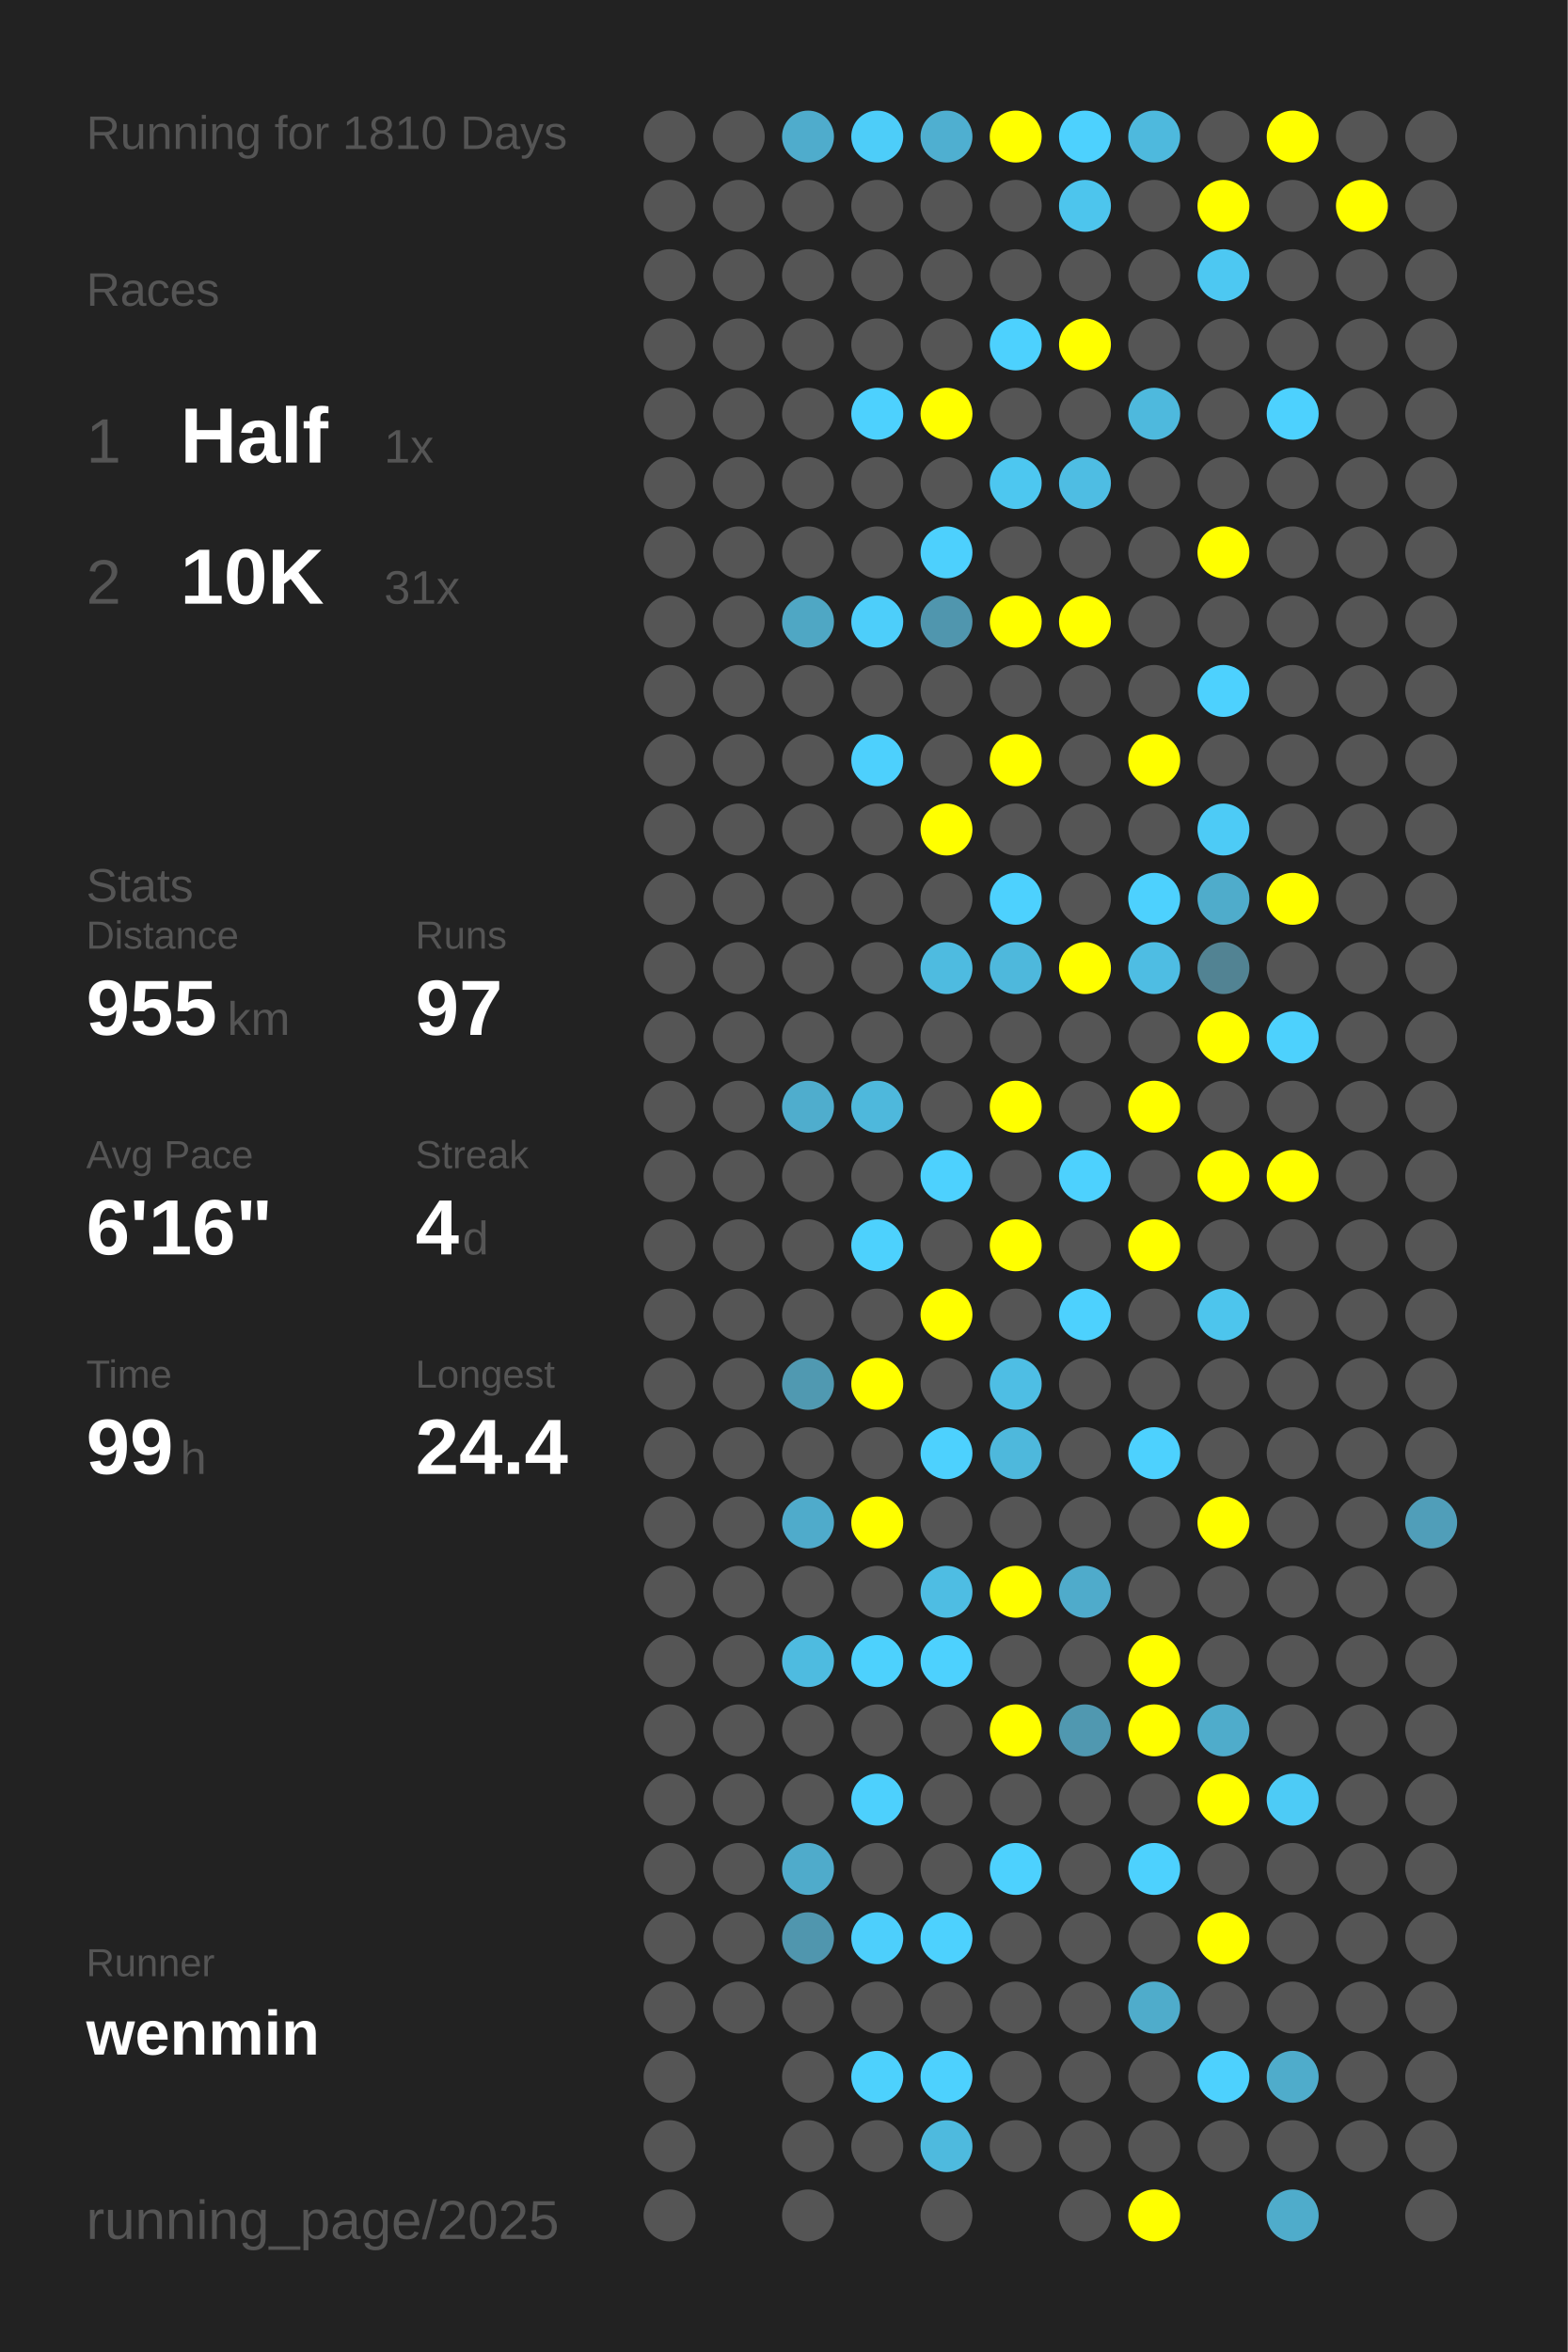
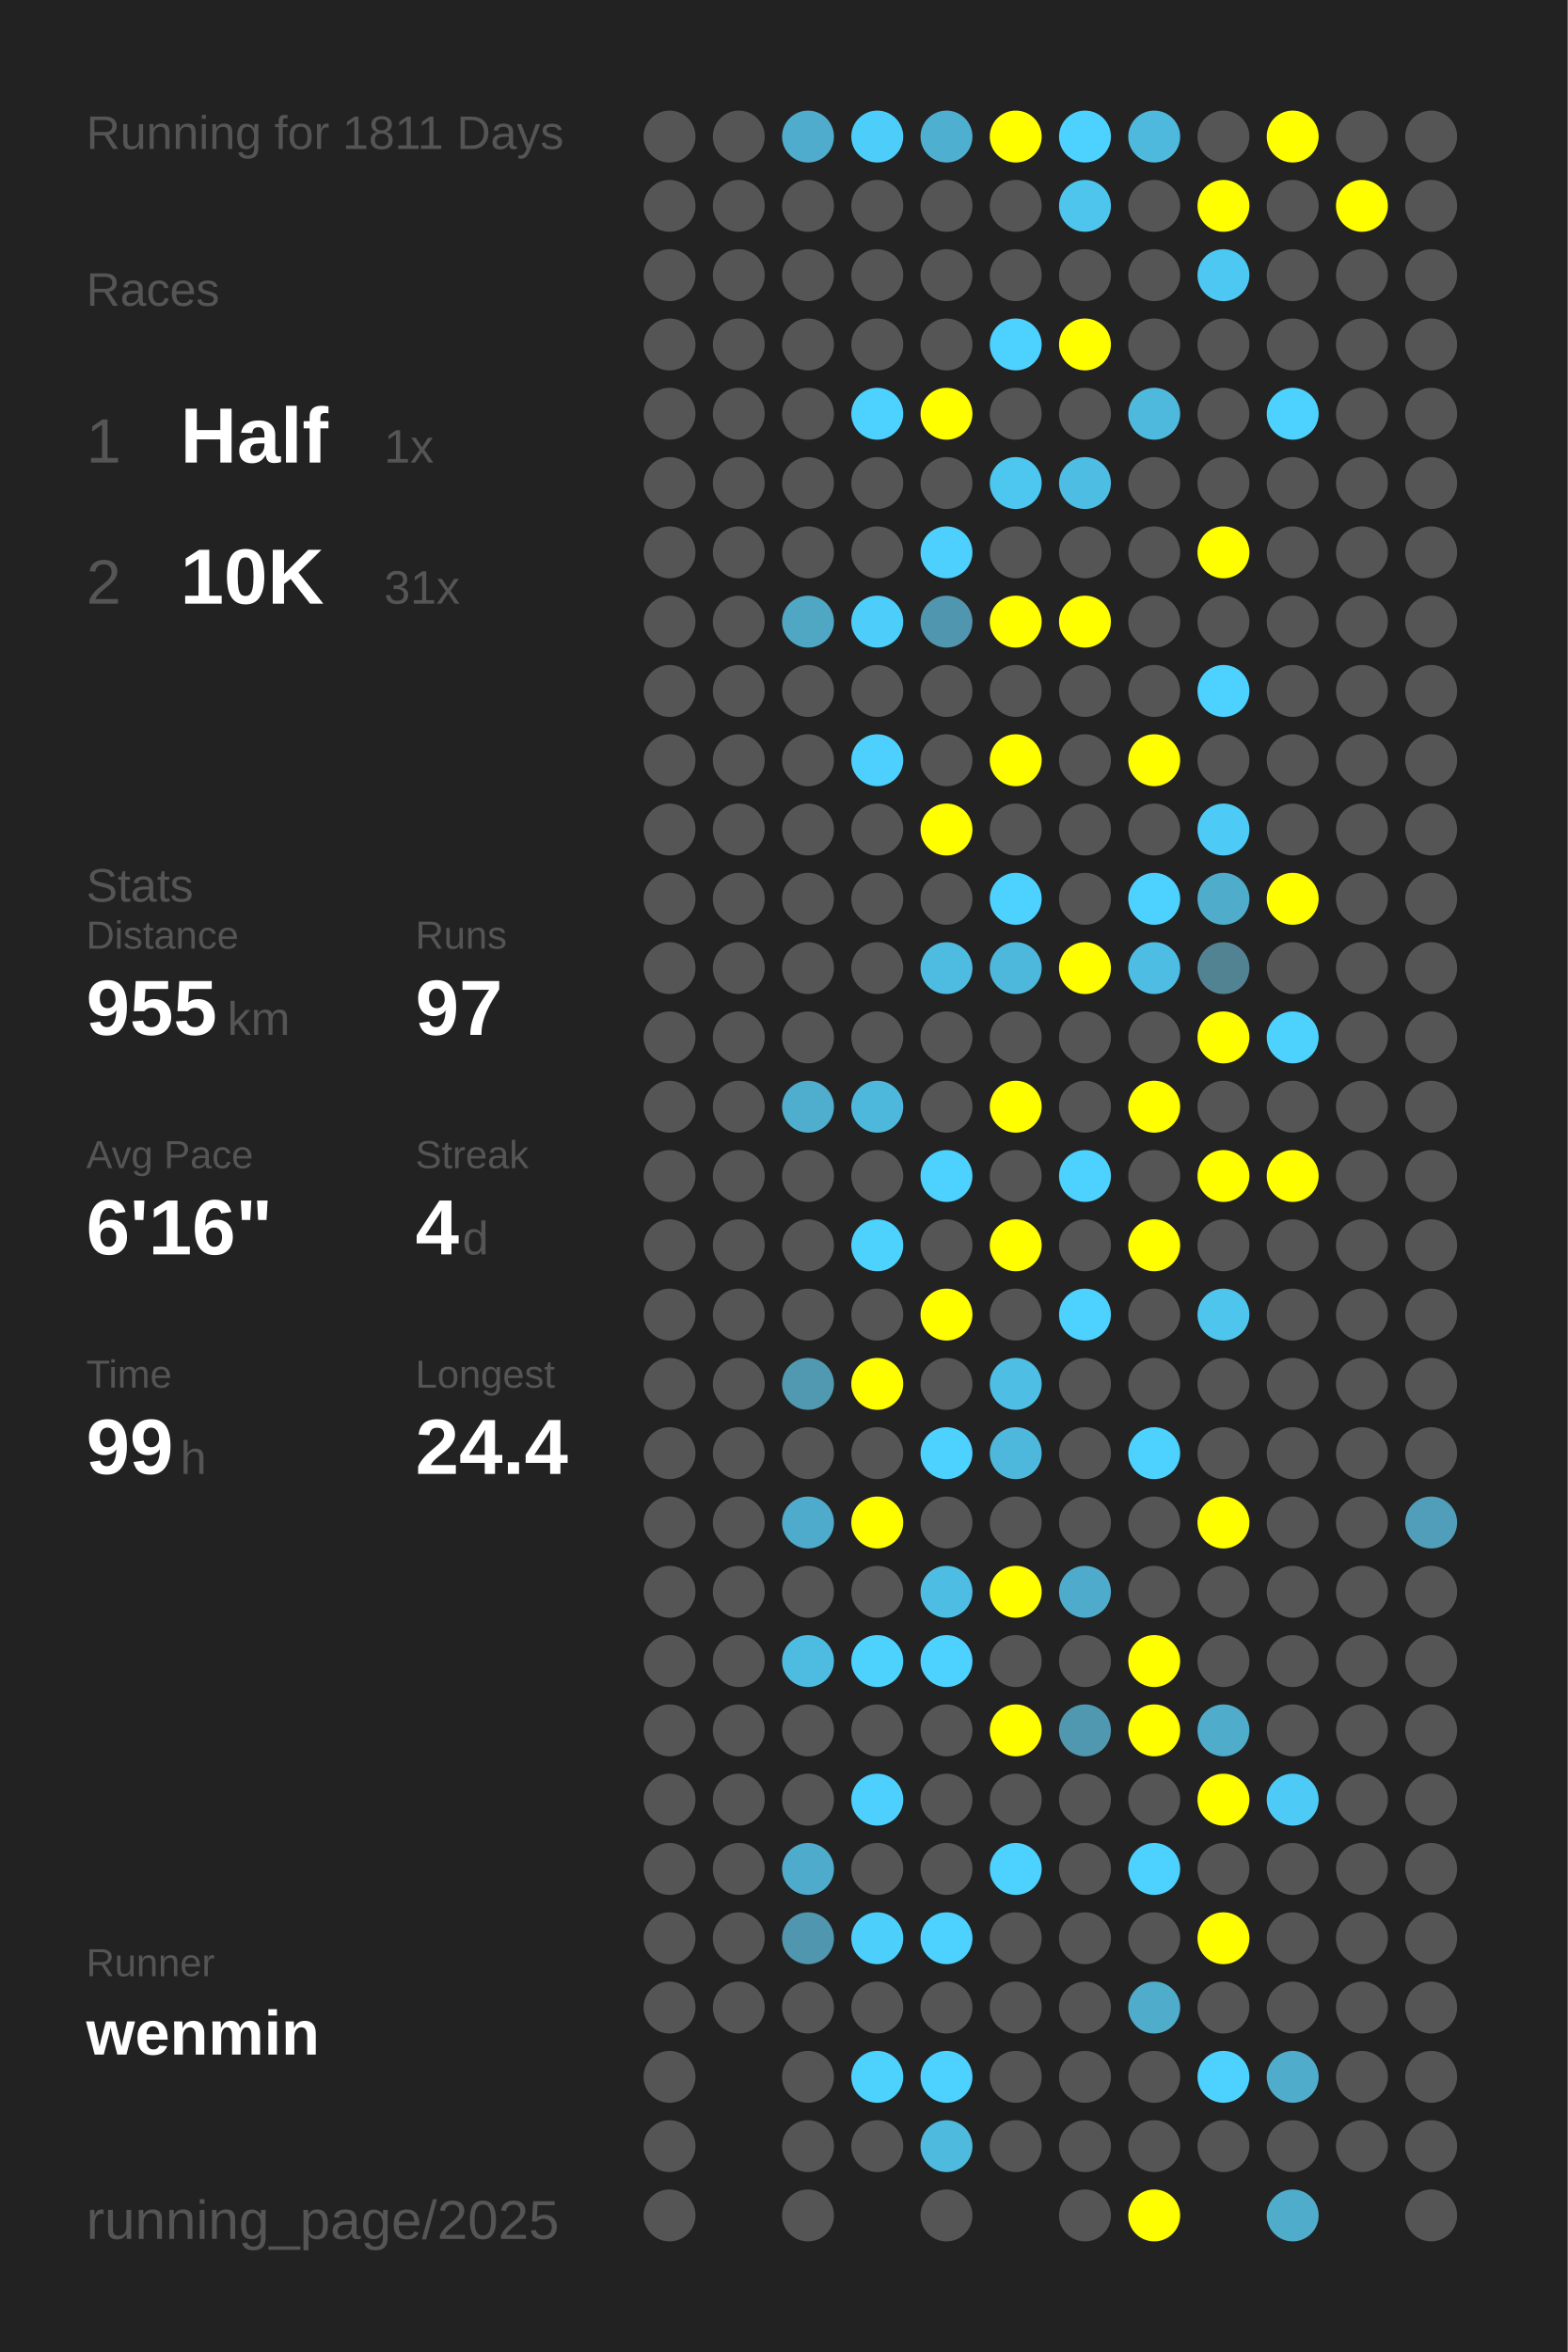
<svg xmlns="http://www.w3.org/2000/svg" baseProfile="full" height="300mm" version="1.1" viewBox="0,0,200,300" width="200mm">
  <defs />
  <rect fill="#222222" height="300" width="200" x="0" y="0" />
-   <text fill="#555555" style="font-size:6px; font-family:Arial;" x="11" y="19">Running for 1810 Days</text>
+   <text fill="#555555" style="font-size:6px; font-family:Arial;" x="11" y="19">Running for 1811 Days</text>
  <text fill="#555555" style="font-size:6px; font-family:Arial;" x="11" y="39">Races</text>
  <text fill="#555555" style="font-size:8px; font-family:Arial;" x="11" y="59">1</text>
  <text fill="#FFFFFF" style="font-size:10px; font-family:Arial; font-weight:bold;" x="23" y="59">Half</text>
  <text fill="#555555" style="font-size:6px; font-family:Arial;" x="49" y="59">1x</text>
  <text fill="#555555" style="font-size:8px; font-family:Arial;" x="11" y="77">2</text>
  <text fill="#FFFFFF" style="font-size:10px; font-family:Arial; font-weight:bold;" x="23" y="77">10K</text>
  <text fill="#555555" style="font-size:6px; font-family:Arial;" x="49" y="77">31x</text>
  <text fill="#555555" style="font-size:6px; font-family:Arial;" x="11" y="115">Stats</text>
  <text fill="#555555" style="font-size:5px; font-family:Arial;" x="11" y="121">Distance</text>
  <text fill="#FFFFFF" style="font-size:10px; font-family:Arial; font-weight:bold;" x="11" y="132">955</text>
  <text fill="#555555" style="font-size:6px; font-family:Arial;" x="29" y="132">km</text>
  <text fill="#555555" style="font-size:5px; font-family:Arial;" x="53" y="121">Runs</text>
  <text fill="#FFFFFF" style="font-size:10px; font-family:Arial; font-weight:bold;" x="53" y="132">97</text>
  <text fill="#555555" style="font-size:5px; font-family:Arial;" x="11" y="149">Avg Pace</text>
  <text fill="#FFFFFF" style="font-size:10px; font-family:Arial; font-weight:bold;" x="11" y="160">6'16"</text>
  <text fill="#555555" style="font-size:5px; font-family:Arial;" x="53" y="149">Streak</text>
  <text fill="#FFFFFF" style="font-size:10px; font-family:Arial; font-weight:bold;" x="53" y="160">4</text>
  <text fill="#555555" style="font-size:6px; font-family:Arial;" x="59" y="160">d</text>
  <text fill="#555555" style="font-size:5px; font-family:Arial;" x="11" y="177">Time</text>
  <text fill="#FFFFFF" style="font-size:10px; font-family:Arial; font-weight:bold;" x="11" y="188">99</text>
  <text fill="#555555" style="font-size:6px; font-family:Arial;" x="23" y="188">h</text>
  <text fill="#555555" style="font-size:5px; font-family:Arial;" x="53" y="177">Longest</text>
  <text fill="#FFFFFF" style="font-size:10px; font-family:Arial; font-weight:bold;" x="53" y="188">24.4</text>
  <text fill="#555555" style="font-size:5px; font-family:Arial;" x="11" y="252.065">Runner</text>
  <text fill="#FFFFFF" style="font-size:8px; font-family:Arial; font-weight:bold;" x="11" y="262.065">wenmin</text>
  <text fill="#555555" style="font-size:7px; font-family:Arial;" x="11" y="285.581">running_page/2025</text>
  <circle cx="85.417" cy="17.419" fill="#555555" r="3.312" />
  <circle cx="85.417" cy="26.258" fill="#555555" r="3.312" />
  <circle cx="85.417" cy="35.097" fill="#555555" r="3.312" />
  <circle cx="85.417" cy="43.935" fill="#555555" r="3.312" />
  <circle cx="85.417" cy="52.774" fill="#555555" r="3.312" />
  <circle cx="85.417" cy="61.613" fill="#555555" r="3.312" />
  <circle cx="85.417" cy="70.452" fill="#555555" r="3.312" />
  <circle cx="85.417" cy="79.29" fill="#555555" r="3.312" />
  <circle cx="85.417" cy="88.129" fill="#555555" r="3.312" />
  <circle cx="85.417" cy="96.968" fill="#555555" r="3.312" />
  <circle cx="85.417" cy="105.806" fill="#555555" r="3.312" />
  <circle cx="85.417" cy="114.645" fill="#555555" r="3.312" />
  <circle cx="85.417" cy="123.484" fill="#555555" r="3.312" />
  <circle cx="85.417" cy="132.323" fill="#555555" r="3.312" />
  <circle cx="85.417" cy="141.161" fill="#555555" r="3.312" />
  <circle cx="85.417" cy="150" fill="#555555" r="3.312" />
  <circle cx="85.417" cy="158.839" fill="#555555" r="3.312" />
  <circle cx="85.417" cy="167.677" fill="#555555" r="3.312" />
  <circle cx="85.417" cy="176.516" fill="#555555" r="3.312" />
  <circle cx="85.417" cy="185.355" fill="#555555" r="3.312" />
  <circle cx="85.417" cy="194.194" fill="#555555" r="3.312" />
  <circle cx="85.417" cy="203.032" fill="#555555" r="3.312" />
  <circle cx="85.417" cy="211.871" fill="#555555" r="3.312" />
  <circle cx="85.417" cy="220.71" fill="#555555" r="3.312" />
  <circle cx="85.417" cy="229.548" fill="#555555" r="3.312" />
  <circle cx="85.417" cy="238.387" fill="#555555" r="3.312" />
  <circle cx="85.417" cy="247.226" fill="#555555" r="3.312" />
  <circle cx="85.417" cy="256.065" fill="#555555" r="3.312" />
  <circle cx="85.417" cy="264.903" fill="#555555" r="3.312" />
  <circle cx="85.417" cy="273.742" fill="#555555" r="3.312" />
  <circle cx="85.417" cy="282.581" fill="#555555" r="3.312" />
  <circle cx="94.25" cy="17.419" fill="#555555" r="3.312" />
  <circle cx="94.25" cy="26.258" fill="#555555" r="3.312" />
  <circle cx="94.25" cy="35.097" fill="#555555" r="3.312" />
  <circle cx="94.25" cy="43.935" fill="#555555" r="3.312" />
  <circle cx="94.25" cy="52.774" fill="#555555" r="3.312" />
  <circle cx="94.25" cy="61.613" fill="#555555" r="3.312" />
  <circle cx="94.25" cy="70.452" fill="#555555" r="3.312" />
  <circle cx="94.25" cy="79.29" fill="#555555" r="3.312" />
  <circle cx="94.25" cy="88.129" fill="#555555" r="3.312" />
  <circle cx="94.25" cy="96.968" fill="#555555" r="3.312" />
  <circle cx="94.25" cy="105.806" fill="#555555" r="3.312" />
  <circle cx="94.25" cy="114.645" fill="#555555" r="3.312" />
  <circle cx="94.25" cy="123.484" fill="#555555" r="3.312" />
  <circle cx="94.25" cy="132.323" fill="#555555" r="3.312" />
  <circle cx="94.25" cy="141.161" fill="#555555" r="3.312" />
  <circle cx="94.25" cy="150" fill="#555555" r="3.312" />
  <circle cx="94.25" cy="158.839" fill="#555555" r="3.312" />
  <circle cx="94.25" cy="167.677" fill="#555555" r="3.312" />
  <circle cx="94.25" cy="176.516" fill="#555555" r="3.312" />
  <circle cx="94.25" cy="185.355" fill="#555555" r="3.312" />
  <circle cx="94.25" cy="194.194" fill="#555555" r="3.312" />
  <circle cx="94.25" cy="203.032" fill="#555555" r="3.312" />
  <circle cx="94.25" cy="211.871" fill="#555555" r="3.312" />
  <circle cx="94.25" cy="220.71" fill="#555555" r="3.312" />
  <circle cx="94.25" cy="229.548" fill="#555555" r="3.312" />
  <circle cx="94.25" cy="238.387" fill="#555555" r="3.312" />
  <circle cx="94.25" cy="247.226" fill="#555555" r="3.312" />
  <circle cx="94.25" cy="256.065" fill="#555555" r="3.312" />
  <circle cx="103.083" cy="17.419" fill="#4faccc" r="3.312" />
  <circle cx="103.083" cy="26.258" fill="#555555" r="3.312" />
  <circle cx="103.083" cy="35.097" fill="#555555" r="3.312" />
  <circle cx="103.083" cy="43.935" fill="#555555" r="3.312" />
  <circle cx="103.083" cy="52.774" fill="#555555" r="3.312" />
  <circle cx="103.083" cy="61.613" fill="#555555" r="3.312" />
  <circle cx="103.083" cy="70.452" fill="#555555" r="3.312" />
  <circle cx="103.083" cy="79.29" fill="#4fa7c4" r="3.312" />
  <circle cx="103.083" cy="88.129" fill="#555555" r="3.312" />
  <circle cx="103.083" cy="96.968" fill="#555555" r="3.312" />
  <circle cx="103.083" cy="105.806" fill="#555555" r="3.312" />
  <circle cx="103.083" cy="114.645" fill="#555555" r="3.312" />
  <circle cx="103.083" cy="123.484" fill="#555555" r="3.312" />
  <circle cx="103.083" cy="132.323" fill="#555555" r="3.312" />
  <circle cx="103.083" cy="141.161" fill="#4fadcd" r="3.312" />
  <circle cx="103.083" cy="150" fill="#555555" r="3.312" />
  <circle cx="103.083" cy="158.839" fill="#555555" r="3.312" />
  <circle cx="103.083" cy="167.677" fill="#555555" r="3.312" />
  <circle cx="103.083" cy="176.516" fill="#5099b1" r="3.312" />
  <circle cx="103.083" cy="185.355" fill="#555555" r="3.312" />
  <circle cx="103.083" cy="194.194" fill="#4fabcb" r="3.312" />
  <circle cx="103.083" cy="203.032" fill="#555555" r="3.312" />
  <circle cx="103.083" cy="211.871" fill="#4ebbe0" r="3.312" />
  <circle cx="103.083" cy="220.71" fill="#555555" r="3.312" />
  <circle cx="103.083" cy="229.548" fill="#555555" r="3.312" />
  <circle cx="103.083" cy="238.387" fill="#4fabcb" r="3.312" />
  <circle cx="103.083" cy="247.226" fill="#5096ae" r="3.312" />
  <circle cx="103.083" cy="256.065" fill="#555555" r="3.312" />
  <circle cx="103.083" cy="264.903" fill="#555555" r="3.312" />
  <circle cx="103.083" cy="273.742" fill="#555555" r="3.312" />
  <circle cx="103.083" cy="282.581" fill="#555555" r="3.312" />
  <circle cx="111.917" cy="17.419" fill="#4dcdf9" r="3.312" />
  <circle cx="111.917" cy="26.258" fill="#555555" r="3.312" />
  <circle cx="111.917" cy="35.097" fill="#555555" r="3.312" />
  <circle cx="111.917" cy="43.935" fill="#555555" r="3.312" />
  <circle cx="111.917" cy="52.774" fill="#4dd1fe" r="3.312" />
  <circle cx="111.917" cy="61.613" fill="#555555" r="3.312" />
  <circle cx="111.917" cy="70.452" fill="#555555" r="3.312" />
  <circle cx="111.917" cy="79.29" fill="#4dcefa" r="3.312" />
  <circle cx="111.917" cy="88.129" fill="#555555" r="3.312" />
  <circle cx="111.917" cy="96.968" fill="#4dd0fd" r="3.312" />
  <circle cx="111.917" cy="105.806" fill="#555555" r="3.312" />
  <circle cx="111.917" cy="114.645" fill="#555555" r="3.312" />
  <circle cx="111.917" cy="123.484" fill="#555555" r="3.312" />
  <circle cx="111.917" cy="132.323" fill="#555555" r="3.312" />
  <circle cx="111.917" cy="141.161" fill="#4eb8dc" r="3.312" />
  <circle cx="111.917" cy="150" fill="#555555" r="3.312" />
  <circle cx="111.917" cy="158.839" fill="#4dd1fd" r="3.312" />
  <circle cx="111.917" cy="167.677" fill="#555555" r="3.312" />
  <circle cx="111.917" cy="176.516" fill="#FFFF00" r="3.312" />
  <circle cx="111.917" cy="185.355" fill="#555555" r="3.312" />
  <circle cx="111.917" cy="194.194" fill="#FFFF00" r="3.312" />
  <circle cx="111.917" cy="203.032" fill="#555555" r="3.312" />
  <circle cx="111.917" cy="211.871" fill="#4dd1fd" r="3.312" />
  <circle cx="111.917" cy="220.71" fill="#555555" r="3.312" />
  <circle cx="111.917" cy="229.548" fill="#4dd0fd" r="3.312" />
  <circle cx="111.917" cy="238.387" fill="#555555" r="3.312" />
  <circle cx="111.917" cy="247.226" fill="#4dcffc" r="3.312" />
  <circle cx="111.917" cy="256.065" fill="#555555" r="3.312" />
  <circle cx="111.917" cy="264.903" fill="#4dd1fd" r="3.312" />
  <circle cx="111.917" cy="273.742" fill="#555555" r="3.312" />
  <circle cx="120.75" cy="17.419" fill="#4fafd0" r="3.312" />
  <circle cx="120.75" cy="26.258" fill="#555555" r="3.312" />
  <circle cx="120.75" cy="35.097" fill="#555555" r="3.312" />
  <circle cx="120.75" cy="43.935" fill="#555555" r="3.312" />
  <circle cx="120.75" cy="52.774" fill="#FFFF00" r="3.312" />
  <circle cx="120.75" cy="61.613" fill="#555555" r="3.312" />
  <circle cx="120.75" cy="70.452" fill="#4dd0fd" r="3.312" />
  <circle cx="120.75" cy="79.29" fill="#5096ae" r="3.312" />
  <circle cx="120.75" cy="88.129" fill="#555555" r="3.312" />
  <circle cx="120.75" cy="96.968" fill="#555555" r="3.312" />
  <circle cx="120.75" cy="105.806" fill="#FFFF00" r="3.312" />
  <circle cx="120.75" cy="114.645" fill="#555555" r="3.312" />
  <circle cx="120.75" cy="123.484" fill="#4ebbe0" r="3.312" />
  <circle cx="120.75" cy="132.323" fill="#555555" r="3.312" />
  <circle cx="120.75" cy="141.161" fill="#555555" r="3.312" />
  <circle cx="120.75" cy="150" fill="#4dd1fe" r="3.312" />
  <circle cx="120.75" cy="158.839" fill="#555555" r="3.312" />
  <circle cx="120.75" cy="167.677" fill="#FFFF00" r="3.312" />
  <circle cx="120.75" cy="176.516" fill="#555555" r="3.312" />
  <circle cx="120.75" cy="185.355" fill="#4dd1fe" r="3.312" />
  <circle cx="120.75" cy="194.194" fill="#555555" r="3.312" />
  <circle cx="120.75" cy="203.032" fill="#4ebde3" r="3.312" />
  <circle cx="120.75" cy="211.871" fill="#4dd1fe" r="3.312" />
  <circle cx="120.75" cy="220.71" fill="#555555" r="3.312" />
  <circle cx="120.75" cy="229.548" fill="#555555" r="3.312" />
  <circle cx="120.75" cy="238.387" fill="#555555" r="3.312" />
  <circle cx="120.75" cy="247.226" fill="#4dd1fe" r="3.312" />
  <circle cx="120.75" cy="256.065" fill="#555555" r="3.312" />
  <circle cx="120.75" cy="264.903" fill="#4dd1fe" r="3.312" />
  <circle cx="120.75" cy="273.742" fill="#4ebade" r="3.312" />
  <circle cx="120.75" cy="282.581" fill="#555555" r="3.312" />
  <circle cx="129.583" cy="17.419" fill="#FFFF00" r="3.312" />
  <circle cx="129.583" cy="26.258" fill="#555555" r="3.312" />
  <circle cx="129.583" cy="35.097" fill="#555555" r="3.312" />
  <circle cx="129.583" cy="43.935" fill="#4dd1fe" r="3.312" />
  <circle cx="129.583" cy="52.774" fill="#555555" r="3.312" />
  <circle cx="129.583" cy="61.613" fill="#4dc7f0" r="3.312" />
  <circle cx="129.583" cy="70.452" fill="#555555" r="3.312" />
  <circle cx="129.583" cy="79.29" fill="#FFFF00" r="3.312" />
  <circle cx="129.583" cy="88.129" fill="#555555" r="3.312" />
  <circle cx="129.583" cy="96.968" fill="#FFFF00" r="3.312" />
  <circle cx="129.583" cy="105.806" fill="#555555" r="3.312" />
  <circle cx="129.583" cy="114.645" fill="#4dd1fe" r="3.312" />
  <circle cx="129.583" cy="123.484" fill="#4eb8dc" r="3.312" />
  <circle cx="129.583" cy="132.323" fill="#555555" r="3.312" />
  <circle cx="129.583" cy="141.161" fill="#FFFF00" r="3.312" />
  <circle cx="129.583" cy="150" fill="#555555" r="3.312" />
  <circle cx="129.583" cy="158.839" fill="#FFFF00" r="3.312" />
  <circle cx="129.583" cy="167.677" fill="#555555" r="3.312" />
  <circle cx="129.583" cy="176.516" fill="#4ebee4" r="3.312" />
  <circle cx="129.583" cy="185.355" fill="#4eb8dc" r="3.312" />
  <circle cx="129.583" cy="194.194" fill="#555555" r="3.312" />
  <circle cx="129.583" cy="203.032" fill="#FFFF00" r="3.312" />
  <circle cx="129.583" cy="211.871" fill="#555555" r="3.312" />
  <circle cx="129.583" cy="220.71" fill="#FFFF00" r="3.312" />
  <circle cx="129.583" cy="229.548" fill="#555555" r="3.312" />
  <circle cx="129.583" cy="238.387" fill="#4dd1fe" r="3.312" />
  <circle cx="129.583" cy="247.226" fill="#555555" r="3.312" />
  <circle cx="129.583" cy="256.065" fill="#555555" r="3.312" />
  <circle cx="129.583" cy="264.903" fill="#555555" r="3.312" />
  <circle cx="129.583" cy="273.742" fill="#555555" r="3.312" />
  <circle cx="138.417" cy="17.419" fill="#4dd1fe" r="3.312" />
  <circle cx="138.417" cy="26.258" fill="#4dc5ed" r="3.312" />
  <circle cx="138.417" cy="35.097" fill="#555555" r="3.312" />
  <circle cx="138.417" cy="43.935" fill="#FFFF00" r="3.312" />
  <circle cx="138.417" cy="52.774" fill="#555555" r="3.312" />
  <circle cx="138.417" cy="61.613" fill="#4ebde3" r="3.312" />
  <circle cx="138.417" cy="70.452" fill="#555555" r="3.312" />
  <circle cx="138.417" cy="79.29" fill="#FFFF00" r="3.312" />
  <circle cx="138.417" cy="88.129" fill="#555555" r="3.312" />
  <circle cx="138.417" cy="96.968" fill="#555555" r="3.312" />
  <circle cx="138.417" cy="105.806" fill="#555555" r="3.312" />
  <circle cx="138.417" cy="114.645" fill="#555555" r="3.312" />
  <circle cx="138.417" cy="123.484" fill="#FFFF00" r="3.312" />
  <circle cx="138.417" cy="132.323" fill="#555555" r="3.312" />
  <circle cx="138.417" cy="141.161" fill="#555555" r="3.312" />
  <circle cx="138.417" cy="150" fill="#4dd1fe" r="3.312" />
  <circle cx="138.417" cy="158.839" fill="#555555" r="3.312" />
  <circle cx="138.417" cy="167.677" fill="#4dd1fe" r="3.312" />
  <circle cx="138.417" cy="176.516" fill="#555555" r="3.312" />
  <circle cx="138.417" cy="185.355" fill="#555555" r="3.312" />
  <circle cx="138.417" cy="194.194" fill="#555555" r="3.312" />
  <circle cx="138.417" cy="203.032" fill="#4fabcb" r="3.312" />
  <circle cx="138.417" cy="211.871" fill="#555555" r="3.312" />
  <circle cx="138.417" cy="220.71" fill="#5098b0" r="3.312" />
  <circle cx="138.417" cy="229.548" fill="#555555" r="3.312" />
  <circle cx="138.417" cy="238.387" fill="#555555" r="3.312" />
  <circle cx="138.417" cy="247.226" fill="#555555" r="3.312" />
  <circle cx="138.417" cy="256.065" fill="#555555" r="3.312" />
  <circle cx="138.417" cy="264.903" fill="#555555" r="3.312" />
  <circle cx="138.417" cy="273.742" fill="#555555" r="3.312" />
  <circle cx="138.417" cy="282.581" fill="#555555" r="3.312" />
  <circle cx="147.25" cy="17.419" fill="#4eb9dd" r="3.312" />
  <circle cx="147.25" cy="26.258" fill="#555555" r="3.312" />
  <circle cx="147.25" cy="35.097" fill="#555555" r="3.312" />
  <circle cx="147.25" cy="43.935" fill="#555555" r="3.312" />
  <circle cx="147.25" cy="52.774" fill="#4eb9dd" r="3.312" />
  <circle cx="147.25" cy="61.613" fill="#555555" r="3.312" />
  <circle cx="147.25" cy="70.452" fill="#555555" r="3.312" />
  <circle cx="147.25" cy="79.29" fill="#555555" r="3.312" />
  <circle cx="147.25" cy="88.129" fill="#555555" r="3.312" />
  <circle cx="147.25" cy="96.968" fill="#FFFF00" r="3.312" />
  <circle cx="147.25" cy="105.806" fill="#555555" r="3.312" />
  <circle cx="147.25" cy="114.645" fill="#4dd1fe" r="3.312" />
  <circle cx="147.25" cy="123.484" fill="#4ebde3" r="3.312" />
  <circle cx="147.25" cy="132.323" fill="#555555" r="3.312" />
  <circle cx="147.25" cy="141.161" fill="#FFFF00" r="3.312" />
  <circle cx="147.25" cy="150" fill="#555555" r="3.312" />
  <circle cx="147.25" cy="158.839" fill="#FFFF00" r="3.312" />
  <circle cx="147.25" cy="167.677" fill="#555555" r="3.312" />
  <circle cx="147.25" cy="176.516" fill="#555555" r="3.312" />
  <circle cx="147.25" cy="185.355" fill="#4dd1fe" r="3.312" />
  <circle cx="147.25" cy="194.194" fill="#555555" r="3.312" />
  <circle cx="147.25" cy="203.032" fill="#555555" r="3.312" />
  <circle cx="147.25" cy="211.871" fill="#FFFF00" r="3.312" />
  <circle cx="147.25" cy="220.71" fill="#FFFF00" r="3.312" />
  <circle cx="147.25" cy="229.548" fill="#555555" r="3.312" />
  <circle cx="147.25" cy="238.387" fill="#4dd1fe" r="3.312" />
  <circle cx="147.25" cy="247.226" fill="#555555" r="3.312" />
  <circle cx="147.25" cy="256.065" fill="#4faccb" r="3.312" />
  <circle cx="147.25" cy="264.903" fill="#555555" r="3.312" />
  <circle cx="147.25" cy="273.742" fill="#555555" r="3.312" />
  <circle cx="147.25" cy="282.581" fill="#FFFF00" r="3.312" />
  <circle cx="156.083" cy="17.419" fill="#555555" r="3.312" />
  <circle cx="156.083" cy="26.258" fill="#FFFF00" r="3.312" />
  <circle cx="156.083" cy="35.097" fill="#4dc8f2" r="3.312" />
  <circle cx="156.083" cy="43.935" fill="#555555" r="3.312" />
  <circle cx="156.083" cy="52.774" fill="#555555" r="3.312" />
  <circle cx="156.083" cy="61.613" fill="#555555" r="3.312" />
  <circle cx="156.083" cy="70.452" fill="#FFFF00" r="3.312" />
  <circle cx="156.083" cy="79.29" fill="#555555" r="3.312" />
  <circle cx="156.083" cy="88.129" fill="#4dd1fe" r="3.312" />
  <circle cx="156.083" cy="96.968" fill="#555555" r="3.312" />
  <circle cx="156.083" cy="105.806" fill="#4dcbf6" r="3.312" />
  <circle cx="156.083" cy="114.645" fill="#4faccb" r="3.312" />
  <circle cx="156.083" cy="123.484" fill="#528393" r="3.312" />
  <circle cx="156.083" cy="132.323" fill="#FFFF00" r="3.312" />
  <circle cx="156.083" cy="141.161" fill="#555555" r="3.312" />
  <circle cx="156.083" cy="150" fill="#FFFF00" r="3.312" />
  <circle cx="156.083" cy="158.839" fill="#555555" r="3.312" />
  <circle cx="156.083" cy="167.677" fill="#4dc5ed" r="3.312" />
  <circle cx="156.083" cy="176.516" fill="#555555" r="3.312" />
  <circle cx="156.083" cy="185.355" fill="#555555" r="3.312" />
  <circle cx="156.083" cy="194.194" fill="#FFFF00" r="3.312" />
  <circle cx="156.083" cy="203.032" fill="#555555" r="3.312" />
  <circle cx="156.083" cy="211.871" fill="#555555" r="3.312" />
  <circle cx="156.083" cy="220.71" fill="#4faccb" r="3.312" />
  <circle cx="156.083" cy="229.548" fill="#FFFF00" r="3.312" />
  <circle cx="156.083" cy="238.387" fill="#555555" r="3.312" />
  <circle cx="156.083" cy="247.226" fill="#FFFF00" r="3.312" />
  <circle cx="156.083" cy="256.065" fill="#555555" r="3.312" />
  <circle cx="156.083" cy="264.903" fill="#4dd1fe" r="3.312" />
  <circle cx="156.083" cy="273.742" fill="#555555" r="3.312" />
  <circle cx="164.917" cy="17.419" fill="#FFFF00" r="3.312" />
  <circle cx="164.917" cy="26.258" fill="#555555" r="3.312" />
  <circle cx="164.917" cy="35.097" fill="#555555" r="3.312" />
  <circle cx="164.917" cy="43.935" fill="#555555" r="3.312" />
  <circle cx="164.917" cy="52.774" fill="#4dd1fe" r="3.312" />
  <circle cx="164.917" cy="61.613" fill="#555555" r="3.312" />
  <circle cx="164.917" cy="70.452" fill="#555555" r="3.312" />
  <circle cx="164.917" cy="79.29" fill="#555555" r="3.312" />
  <circle cx="164.917" cy="88.129" fill="#555555" r="3.312" />
  <circle cx="164.917" cy="96.968" fill="#555555" r="3.312" />
  <circle cx="164.917" cy="105.806" fill="#555555" r="3.312" />
  <circle cx="164.917" cy="114.645" fill="#FFFF00" r="3.312" />
  <circle cx="164.917" cy="123.484" fill="#555555" r="3.312" />
  <circle cx="164.917" cy="132.323" fill="#4dd1fd" r="3.312" />
  <circle cx="164.917" cy="141.161" fill="#555555" r="3.312" />
  <circle cx="164.917" cy="150" fill="#FFFF00" r="3.312" />
  <circle cx="164.917" cy="158.839" fill="#555555" r="3.312" />
  <circle cx="164.917" cy="167.677" fill="#555555" r="3.312" />
  <circle cx="164.917" cy="176.516" fill="#555555" r="3.312" />
  <circle cx="164.917" cy="185.355" fill="#555555" r="3.312" />
  <circle cx="164.917" cy="194.194" fill="#555555" r="3.312" />
  <circle cx="164.917" cy="203.032" fill="#555555" r="3.312" />
  <circle cx="164.917" cy="211.871" fill="#555555" r="3.312" />
  <circle cx="164.917" cy="220.71" fill="#555555" r="3.312" />
  <circle cx="164.917" cy="229.548" fill="#4dcbf6" r="3.312" />
  <circle cx="164.917" cy="238.387" fill="#555555" r="3.312" />
  <circle cx="164.917" cy="247.226" fill="#555555" r="3.312" />
  <circle cx="164.917" cy="256.065" fill="#555555" r="3.312" />
  <circle cx="164.917" cy="264.903" fill="#4faccb" r="3.312" />
  <circle cx="164.917" cy="273.742" fill="#555555" r="3.312" />
  <circle cx="164.917" cy="282.581" fill="#4faccb" r="3.312" />
  <circle cx="173.75" cy="17.419" fill="#555555" r="3.312" />
  <circle cx="173.75" cy="26.258" fill="#FFFF00" r="3.312" />
  <circle cx="173.75" cy="35.097" fill="#555555" r="3.312" />
  <circle cx="173.75" cy="43.935" fill="#555555" r="3.312" />
  <circle cx="173.75" cy="52.774" fill="#555555" r="3.312" />
  <circle cx="173.75" cy="61.613" fill="#555555" r="3.312" />
  <circle cx="173.75" cy="70.452" fill="#555555" r="3.312" />
  <circle cx="173.75" cy="79.29" fill="#555555" r="3.312" />
  <circle cx="173.75" cy="88.129" fill="#555555" r="3.312" />
  <circle cx="173.75" cy="96.968" fill="#555555" r="3.312" />
  <circle cx="173.75" cy="105.806" fill="#555555" r="3.312" />
  <circle cx="173.75" cy="114.645" fill="#555555" r="3.312" />
  <circle cx="173.75" cy="123.484" fill="#555555" r="3.312" />
  <circle cx="173.75" cy="132.323" fill="#555555" r="3.312" />
  <circle cx="173.75" cy="141.161" fill="#555555" r="3.312" />
  <circle cx="173.75" cy="150" fill="#555555" r="3.312" />
  <circle cx="173.75" cy="158.839" fill="#555555" r="3.312" />
  <circle cx="173.75" cy="167.677" fill="#555555" r="3.312" />
  <circle cx="173.75" cy="176.516" fill="#555555" r="3.312" />
  <circle cx="173.75" cy="185.355" fill="#555555" r="3.312" />
  <circle cx="173.75" cy="194.194" fill="#555555" r="3.312" />
  <circle cx="173.75" cy="203.032" fill="#555555" r="3.312" />
  <circle cx="173.75" cy="211.871" fill="#555555" r="3.312" />
  <circle cx="173.75" cy="220.71" fill="#555555" r="3.312" />
  <circle cx="173.75" cy="229.548" fill="#555555" r="3.312" />
  <circle cx="173.75" cy="238.387" fill="#555555" r="3.312" />
  <circle cx="173.75" cy="247.226" fill="#555555" r="3.312" />
  <circle cx="173.75" cy="256.065" fill="#555555" r="3.312" />
  <circle cx="173.75" cy="264.903" fill="#555555" r="3.312" />
  <circle cx="173.75" cy="273.742" fill="#555555" r="3.312" />
  <circle cx="182.583" cy="17.419" fill="#555555" r="3.312" />
  <circle cx="182.583" cy="26.258" fill="#555555" r="3.312" />
  <circle cx="182.583" cy="35.097" fill="#555555" r="3.312" />
  <circle cx="182.583" cy="43.935" fill="#555555" r="3.312" />
  <circle cx="182.583" cy="52.774" fill="#555555" r="3.312" />
  <circle cx="182.583" cy="61.613" fill="#555555" r="3.312" />
  <circle cx="182.583" cy="70.452" fill="#555555" r="3.312" />
  <circle cx="182.583" cy="79.29" fill="#555555" r="3.312" />
  <circle cx="182.583" cy="88.129" fill="#555555" r="3.312" />
  <circle cx="182.583" cy="96.968" fill="#555555" r="3.312" />
  <circle cx="182.583" cy="105.806" fill="#555555" r="3.312" />
  <circle cx="182.583" cy="114.645" fill="#555555" r="3.312" />
  <circle cx="182.583" cy="123.484" fill="#555555" r="3.312" />
  <circle cx="182.583" cy="132.323" fill="#555555" r="3.312" />
  <circle cx="182.583" cy="141.161" fill="#555555" r="3.312" />
  <circle cx="182.583" cy="150" fill="#555555" r="3.312" />
  <circle cx="182.583" cy="158.839" fill="#555555" r="3.312" />
  <circle cx="182.583" cy="167.677" fill="#555555" r="3.312" />
  <circle cx="182.583" cy="176.516" fill="#555555" r="3.312" />
  <circle cx="182.583" cy="185.355" fill="#555555" r="3.312" />
  <circle cx="182.583" cy="194.194" fill="#509eb9" r="3.312" />
  <circle cx="182.583" cy="203.032" fill="#555555" r="3.312" />
  <circle cx="182.583" cy="211.871" fill="#555555" r="3.312" />
  <circle cx="182.583" cy="220.71" fill="#555555" r="3.312" />
  <circle cx="182.583" cy="229.548" fill="#555555" r="3.312" />
  <circle cx="182.583" cy="238.387" fill="#555555" r="3.312" />
  <circle cx="182.583" cy="247.226" fill="#555555" r="3.312" />
  <circle cx="182.583" cy="256.065" fill="#555555" r="3.312" />
  <circle cx="182.583" cy="264.903" fill="#555555" r="3.312" />
  <circle cx="182.583" cy="273.742" fill="#555555" r="3.312" />
  <circle cx="182.583" cy="282.581" fill="#555555" r="3.312" />
</svg>
